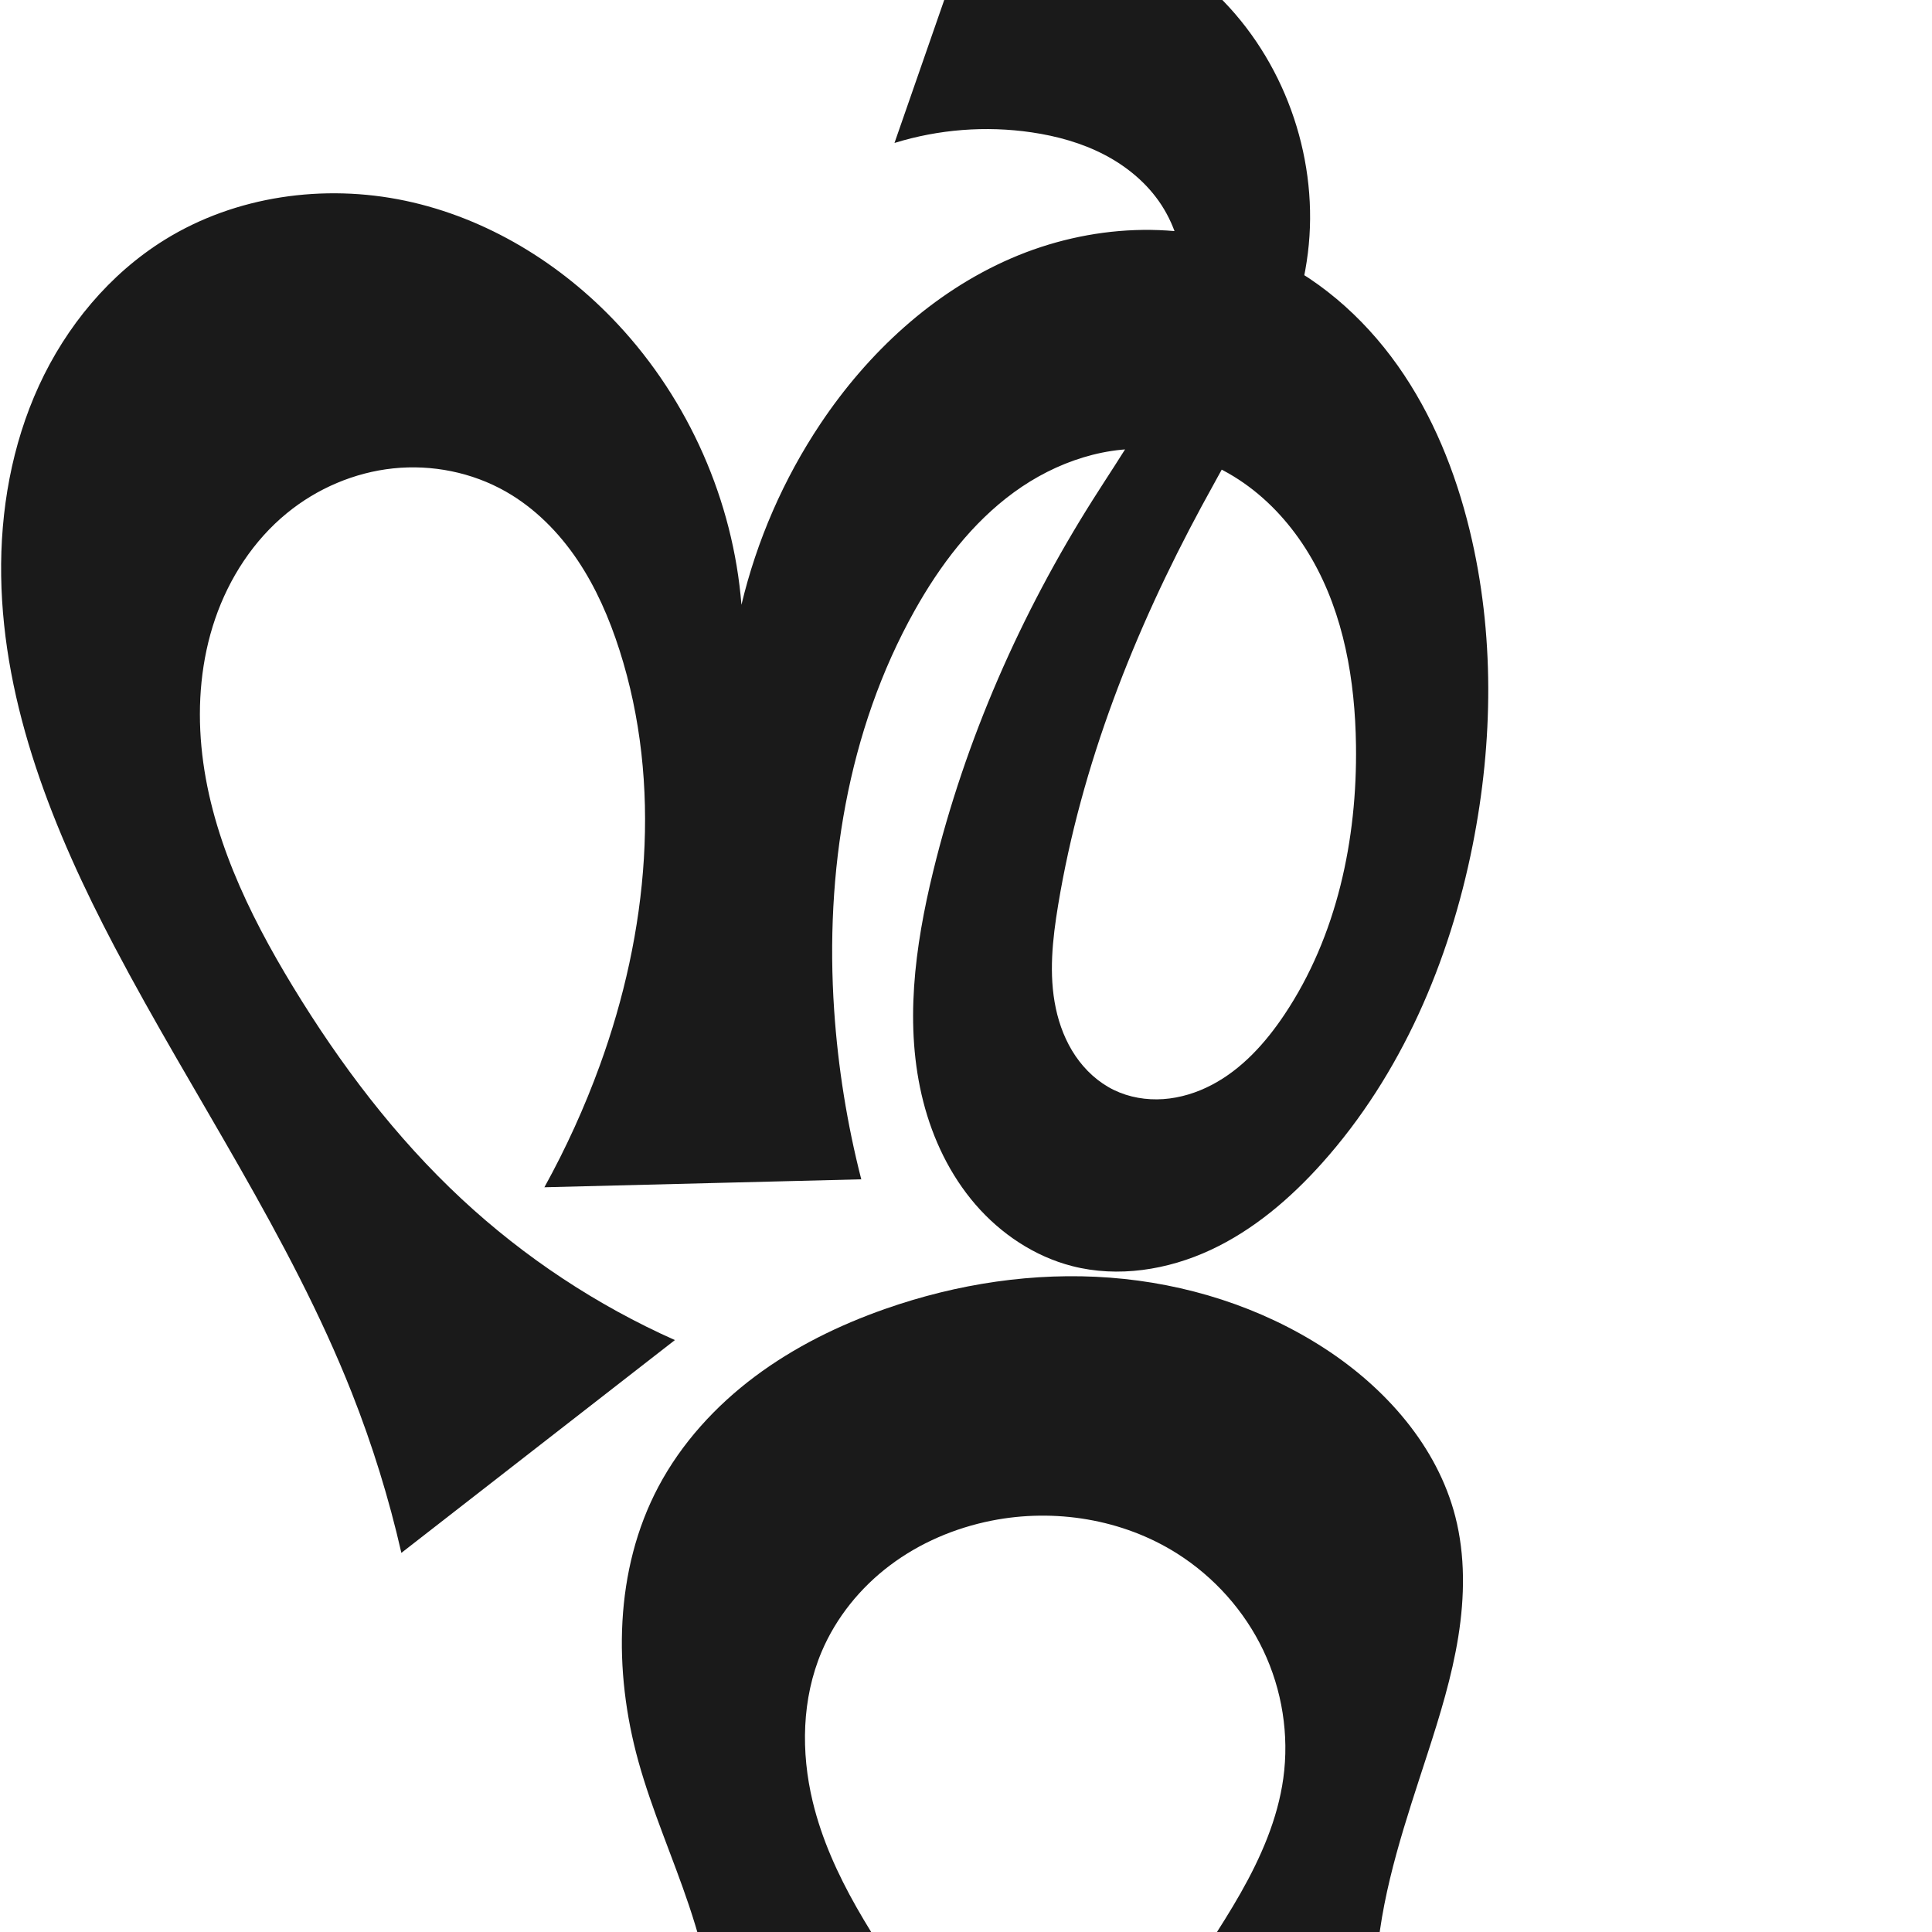
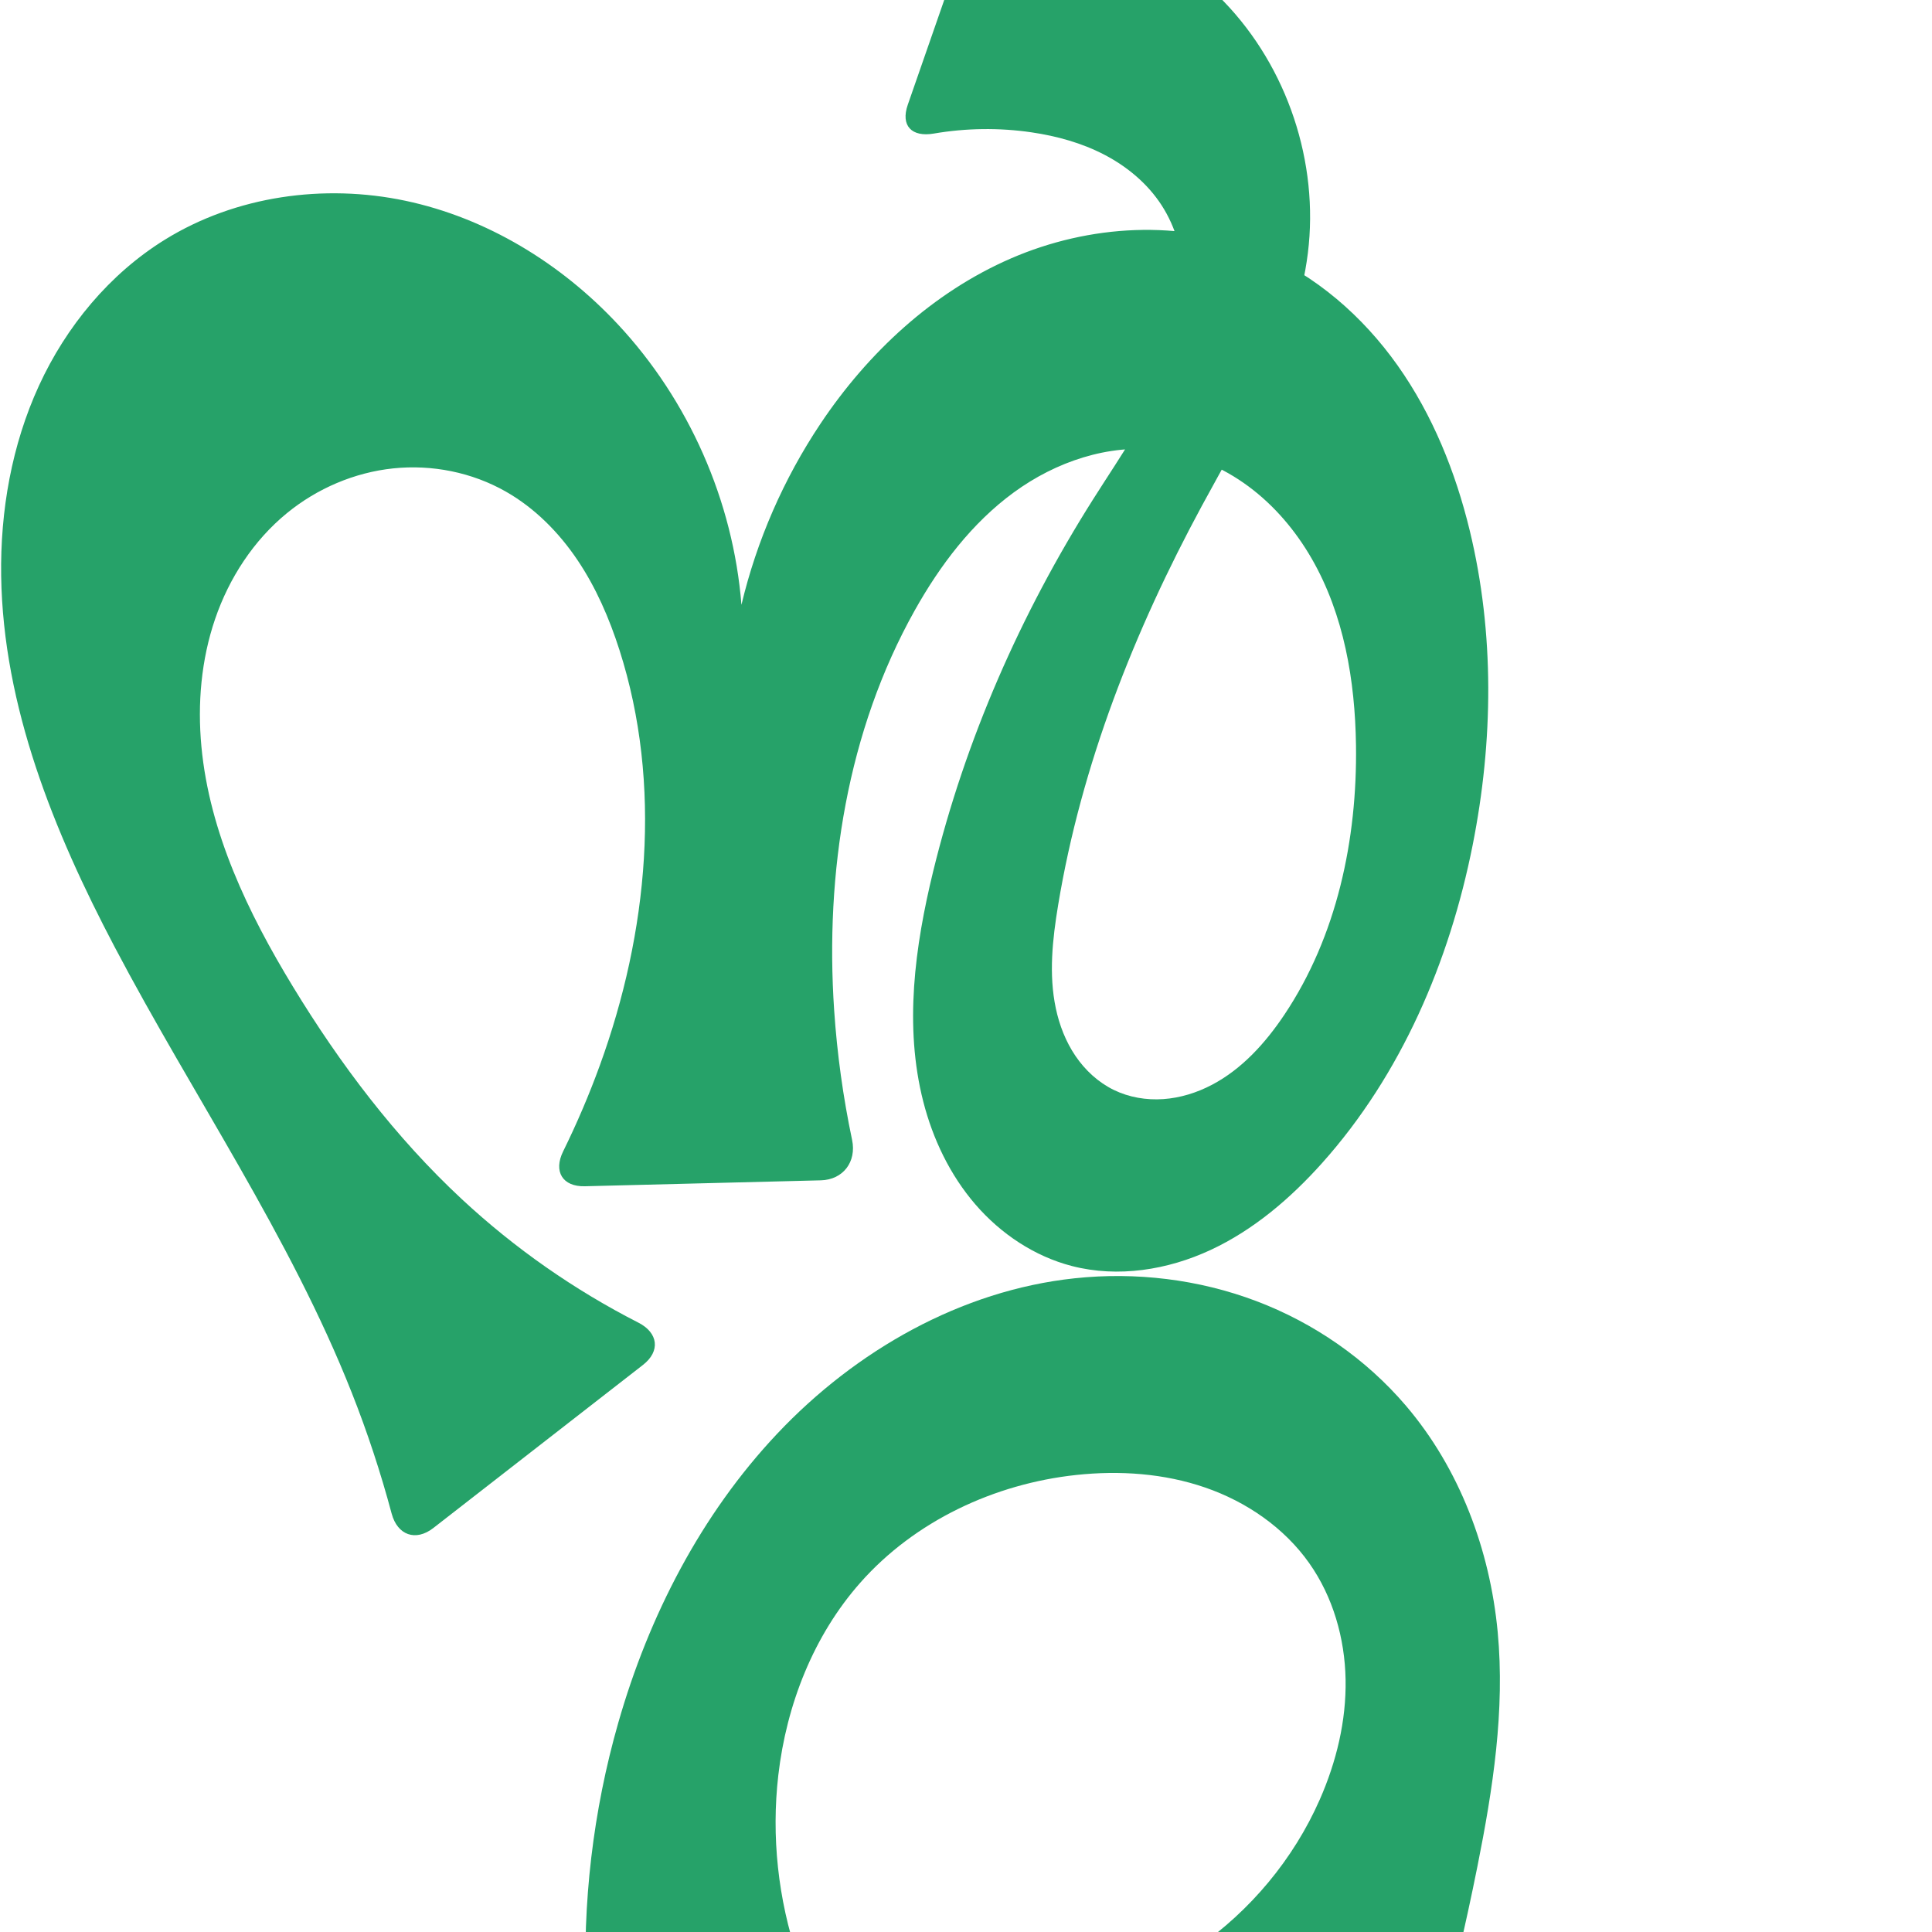
<svg xmlns="http://www.w3.org/2000/svg" xml:space="preserve" width="1000" height="1000" version="1.1" style="clip-rule:evenodd;fill-rule:evenodd;image-rendering:optimizeQuality;shape-rendering:geometricPrecision;text-rendering:geometricPrecision" viewBox="0 0 1000 1000" id="svg10">
  <defs id="defs4">
    <style type="text/css" id="style2">
   
    .fil0 {fill:#EF7F1A;fill-rule:nonzero}
   
  </style>
  </defs>
-   <path style="display:inline;fill:#1a1a1a;fill-rule:nonzero;stroke:none;stroke-width:2.095px;stroke-linecap:butt;stroke-linejoin:miter;stroke-opacity:1" d="M 207.747,803.762 C 201.317,775.561 192.737,747.849 182.106,720.948 150.037,639.794 99.904,567.244 59.274,490.019 27.836,430.264 1.617,365.636 0.605,298.122 0.099,264.366 6.079,230.281 20.173,199.603 c 14.094,-30.678 36.514,-57.824 65.227,-75.582 36.594,-22.632 82.263,-28.996 124.365,-20.12 42.102,8.876 80.515,32.377 109.896,63.811 36.845,39.419 59.837,91.54 64.109,145.328 7.942,-33.315 21.854,-65.197 40.877,-93.676 24.511,-36.697 58.125,-68.045 98.612,-85.602 40.487,-17.557 88.066,-20.41 128.805,-3.445 28.857,12.017 53.325,33.396 71.386,58.91 18.061,25.514 29.937,55.05 37.296,85.431 12.872,53.147 12.155,109.123 1.499,162.758 -11.968,60.243 -36.962,118.786 -77.914,164.562 -16.373,18.301 -35.44,34.613 -57.697,44.988 -22.257,10.374 -47.956,14.473 -71.736,8.346 -19.449,-5.011 -36.907,-16.693 -50.03,-31.897 -13.123,-15.204 -22.021,-33.811 -26.993,-53.27 -9.944,-38.919 -4.389,-80.146 5.141,-119.168 16.643,-68.14 45.248,-133.194 82.738,-192.478 14.796,-23.397 31.142,-46.256 40.316,-72.375 4.587,-13.06 7.307,-26.881 6.845,-40.715 -0.462,-13.834 -4.205,-27.692 -11.751,-39.296 C 593.95,95.018 583.451,86.261 571.721,80.134 559.992,74.008 547.053,70.426 533.96,68.503 510.286,65.025 485.838,66.918 462.981,74 l 42.166,-121.197 c 47.079,-4.1 95.619,14.081 128.419,48.101 32.8,34.02 49.199,83.191 43.384,130.088 -5.858,47.249 -32.248,88.972 -54.882,130.858 -34.964,64.702 -62.387,134.079 -74.384,206.639 -2.921,17.666 -4.909,35.865 -1.203,53.383 1.853,8.759 5.147,17.267 10.172,24.676 5.025,7.409 11.823,13.694 19.872,17.614 7.905,3.849 16.873,5.344 25.643,4.727 8.77,-0.616 17.34,-3.302 25.124,-7.39 15.567,-8.176 27.73,-21.693 37.508,-36.306 27.173,-40.608 37.748,-90.661 37.057,-139.517 -0.473,-33.406 -6.228,-67.504 -22.883,-96.466 -8.327,-14.481 -19.342,-27.508 -32.763,-37.454 -13.421,-9.946 -29.284,-16.746 -45.865,-18.776 -26.648,-3.261 -53.87,6.021 -75.554,21.849 -21.685,15.829 -38.269,37.783 -51.384,61.209 -34.846,62.243 -46.454,135.702 -41.648,206.873 1.993,29.512 6.696,58.841 14.031,87.496 l -164.013,4.12 c 11.181,-20.233 20.781,-41.338 28.684,-63.062 24.98,-68.665 32.472,-145.419 10.175,-215.001 -5.254,-16.395 -12.154,-32.366 -21.775,-46.642 -9.621,-14.276 -22.055,-26.843 -37.014,-35.364 -17.53,-9.987 -38.262,-14.125 -58.328,-12.022 -20.065,2.103 -39.386,10.382 -55.001,23.157 -17.289,14.146 -29.926,33.601 -37.161,54.736 -7.236,21.135 -9.197,43.895 -7.104,66.136 4.186,44.482 24.106,85.983 47.329,124.152 24.456,40.196 53.093,78.111 87.551,110.149 32.394,30.119 69.791,54.846 110.19,72.857 z" id="path1087-1-75" />
-   <path style="clip-rule:evenodd;display:inline;fill:#1a1a1a;fill-rule:evenodd;stroke:none;stroke-width:2.021px;stroke-linecap:butt;stroke-linejoin:miter;stroke-opacity:1;image-rendering:optimizeQuality;shape-rendering:geometricPrecision;text-rendering:geometricPrecision" d="m 352.976,1143.004 c 10.694,-20.978 16.933,-44.213 18.186,-67.726 1.612,-30.26 -4.953,-60.452 -14.604,-89.177 -8.37,-24.913 -19.081,-49.048 -26.111,-74.371 -13.025,-46.923 -12.468,-99.201 10.35,-142.221 11.93,-22.492 29.529,-41.742 49.909,-57.002 20.38,-15.26 43.505,-26.622 67.532,-35.042 37.198,-13.036 76.99,-19.136 116.293,-16.155 39.303,2.98 78.077,15.179 111.128,36.655 31.536,20.492 58.285,50.62 67.617,87.053 5.179,20.22 4.832,41.549 1.531,62.159 -3.301,20.61 -9.485,40.637 -15.913,60.495 -11.114,34.338 -23.105,68.838 -26.175,104.799 -2.91,34.089 2.435,68.854 15.452,100.494 l -148.941,-20.954 c 8.185,-20.037 17.914,-39.443 29.073,-57.989 10.966,-18.226 23.305,-35.615 33.805,-54.114 10.499,-18.499 19.213,-38.371 22.128,-59.441 3.108,-22.455 -0.613,-45.781 -10.361,-66.247 -9.748,-20.466 -25.465,-38.015 -44.624,-50.132 -28.178,-17.821 -63.441,-23.501 -96.137,-16.976 -18.877,3.768 -37.032,11.493 -52.413,23.067 -15.381,11.574 -27.925,27.034 -35.43,44.76 -10.28,24.28 -10.786,51.996 -4.602,77.627 9.343,38.721 32.831,72.242 55.221,105.187 20.592,30.3 40.648,60.965 60.154,91.976 z" id="path933-8" />
+   <path style="display:inline;fill:#26a269;fill-rule:nonzero;stroke:none;stroke-width:2.095px;stroke-linecap:butt;stroke-linejoin:miter;stroke-opacity:1" d="M 202.716,783.431 C 197.055,762.23 190.171,741.356 182.106,720.948 150.037,639.794 99.904,567.244 59.274,490.019 27.836,430.264 1.617,365.636 0.605,298.122 0.099,264.366 6.079,230.281 20.173,199.603 c 14.094,-30.678 36.514,-57.824 65.227,-75.582 36.594,-22.632 82.263,-28.996 124.365,-20.12 42.102,8.876 80.515,32.377 109.896,63.811 36.845,39.419 59.837,91.54 64.109,145.328 7.942,-33.315 21.854,-65.197 40.877,-93.676 24.511,-36.697 58.125,-68.045 98.612,-85.602 40.487,-17.557 88.066,-20.41 128.805,-3.445 28.857,12.017 53.325,33.396 71.386,58.91 18.061,25.514 29.937,55.05 37.296,85.431 12.872,53.147 12.155,109.123 1.499,162.758 -11.968,60.243 -36.962,118.786 -77.914,164.562 -16.373,18.301 -35.44,34.613 -57.697,44.988 -22.257,10.374 -47.956,14.473 -71.736,8.346 -19.449,-5.011 -36.907,-16.693 -50.03,-31.897 -13.123,-15.204 -22.021,-33.811 -26.993,-53.27 -9.944,-38.919 -4.389,-80.146 5.141,-119.168 16.643,-68.14 45.248,-133.194 82.738,-192.478 14.796,-23.397 31.142,-46.256 40.316,-72.375 4.587,-13.06 7.307,-26.881 6.845,-40.715 -0.462,-13.834 -4.205,-27.692 -11.751,-39.296 -7.214,-11.094 -17.713,-19.851 -29.442,-25.977 -11.729,-6.127 -24.669,-9.708 -37.761,-11.632 -16.766,-2.463 -33.92,-2.232 -50.622,0.628 -11.394,1.951 -17.275,-3.987 -13.474,-14.913 l 28.4,-81.631 c 3.801,-10.926 16.264,-20.736 27.809,-20.161 40.164,2.002 79.543,19.49 107.493,48.479 32.8,34.02 49.199,83.191 43.384,130.088 -5.858,47.249 -32.248,88.972 -54.882,130.858 -34.964,64.702 -62.387,134.079 -74.384,206.639 -2.921,17.666 -4.909,35.865 -1.203,53.383 1.853,8.759 5.147,17.267 10.172,24.676 5.025,7.409 11.823,13.694 19.872,17.614 7.905,3.849 16.873,5.344 25.643,4.727 8.77,-0.616 17.34,-3.302 25.124,-7.39 15.567,-8.176 27.73,-21.693 37.508,-36.306 27.173,-40.608 37.748,-90.661 37.057,-139.517 -0.473,-33.406 -6.228,-67.504 -22.883,-96.466 -8.327,-14.481 -19.342,-27.508 -32.763,-37.454 -13.421,-9.946 -29.284,-16.746 -45.865,-18.776 -26.648,-3.261 -53.87,6.021 -75.554,21.849 -21.685,15.829 -38.269,37.783 -51.384,61.209 -34.846,62.243 -46.454,135.702 -41.648,206.873 1.522,22.546 4.627,44.985 9.278,67.098 2.381,11.32 -4.622,20.633 -16.186,20.924 l -122.134,3.068 c -11.565,0.291 -16.356,-7.663 -11.244,-18.039 7.13,-14.473 13.473,-29.335 18.988,-44.497 24.98,-68.665 32.472,-145.419 10.175,-215.001 -5.254,-16.395 -12.154,-32.366 -21.775,-46.642 -9.621,-14.276 -22.055,-26.843 -37.014,-35.364 -17.53,-9.987 -38.262,-14.125 -58.328,-12.022 -20.065,2.103 -39.386,10.382 -55.001,23.157 -17.289,14.146 -29.926,33.601 -37.161,54.736 -7.236,21.135 -9.197,43.895 -7.104,66.136 4.186,44.482 24.106,85.983 47.329,124.152 24.456,40.196 53.093,78.111 87.551,110.149 27.281,25.365 58.109,46.905 91.292,63.831 10.304,5.256 11.497,14.784 2.366,21.888 l -108.511,84.417 c -9.131,7.103 -18.579,3.706 -21.563,-7.47 z" id="path1087-1-75" />
+   <path style="color:#000000;font-style:normal;font-variant:normal;font-weight:normal;font-stretch:normal;font-size:medium;line-height:normal;font-family:sans-serif;font-variant-ligatures:normal;font-variant-position:normal;font-variant-caps:normal;font-variant-numeric:normal;font-variant-alternates:normal;font-variant-east-asian:normal;font-feature-settings:normal;font-variation-settings:normal;text-indent:0;text-align:start;text-decoration:none;text-decoration-line:none;text-decoration-style:solid;text-decoration-color:#000000;letter-spacing:normal;word-spacing:normal;text-transform:none;writing-mode:lr-tb;direction:ltr;text-orientation:mixed;dominant-baseline:auto;baseline-shift:baseline;text-anchor:start;white-space:normal;shape-padding:0;shape-margin:0;inline-size:0;clip-rule:nonzero;display:inline;overflow:visible;visibility:visible;isolation:auto;mix-blend-mode:normal;color-interpolation:sRGB;color-interpolation-filters:linearRGB;solid-color:#000000;solid-opacity:1;vector-effect:none;fill:#26a269;fill-opacity:1;fill-rule:nonzero;stroke:none;stroke-linecap:butt;stroke-linejoin:miter;stroke-miterlimit:4;stroke-dasharray:none;stroke-dashoffset:0;stroke-opacity:1;color-rendering:auto;image-rendering:auto;shape-rendering:auto;text-rendering:auto;enable-background:accumulate;stop-color:#000000" d="m 556.218,661.642 c -58.779,6.263 -113.333,37.42 -153.904,80.409 -39.432,41.782 -66.471,94.346 -82.278,149.58 -13.088,45.732 -18.701,93.588 -16.627,141.109 0.666,15.268 14.265,25.369 29.302,22.626 l 63.497,-11.585 c 15.037,-2.744 21.599,-16.076 16.713,-30.548 -10.208,-30.238 -13.736,-62.739 -10.061,-94.448 4.218,-36.393 18.15,-72.11 42.408,-99.565 28.229,-31.948 69.461,-51.253 111.851,-55.787 22.409,-2.397 45.445,-0.823 66.747,6.534 21.302,7.358 40.796,20.717 53.792,39.128 12.317,17.449 18.431,38.903 18.817,60.258 0.386,21.355 -4.774,42.604 -13.386,62.149 -13.566,30.787 -35.946,57.574 -63.604,76.699 -12.56,8.685 -12.656,19.181 1.191,25.654 l 89.198,41.698 c 13.847,6.473 28.571,-0.168 32.572,-14.919 8.484,-31.279 15.914,-62.844 22.273,-94.623 7.998,-39.974 14.322,-80.814 10.476,-121.398 -4.033,-42.547 -19.729,-84.437 -47.449,-116.966 -20.671,-24.257 -47.714,-42.946 -77.524,-54.219 -29.809,-11.274 -62.314,-15.162 -94.004,-11.785 z" id="path872" />
</svg>
